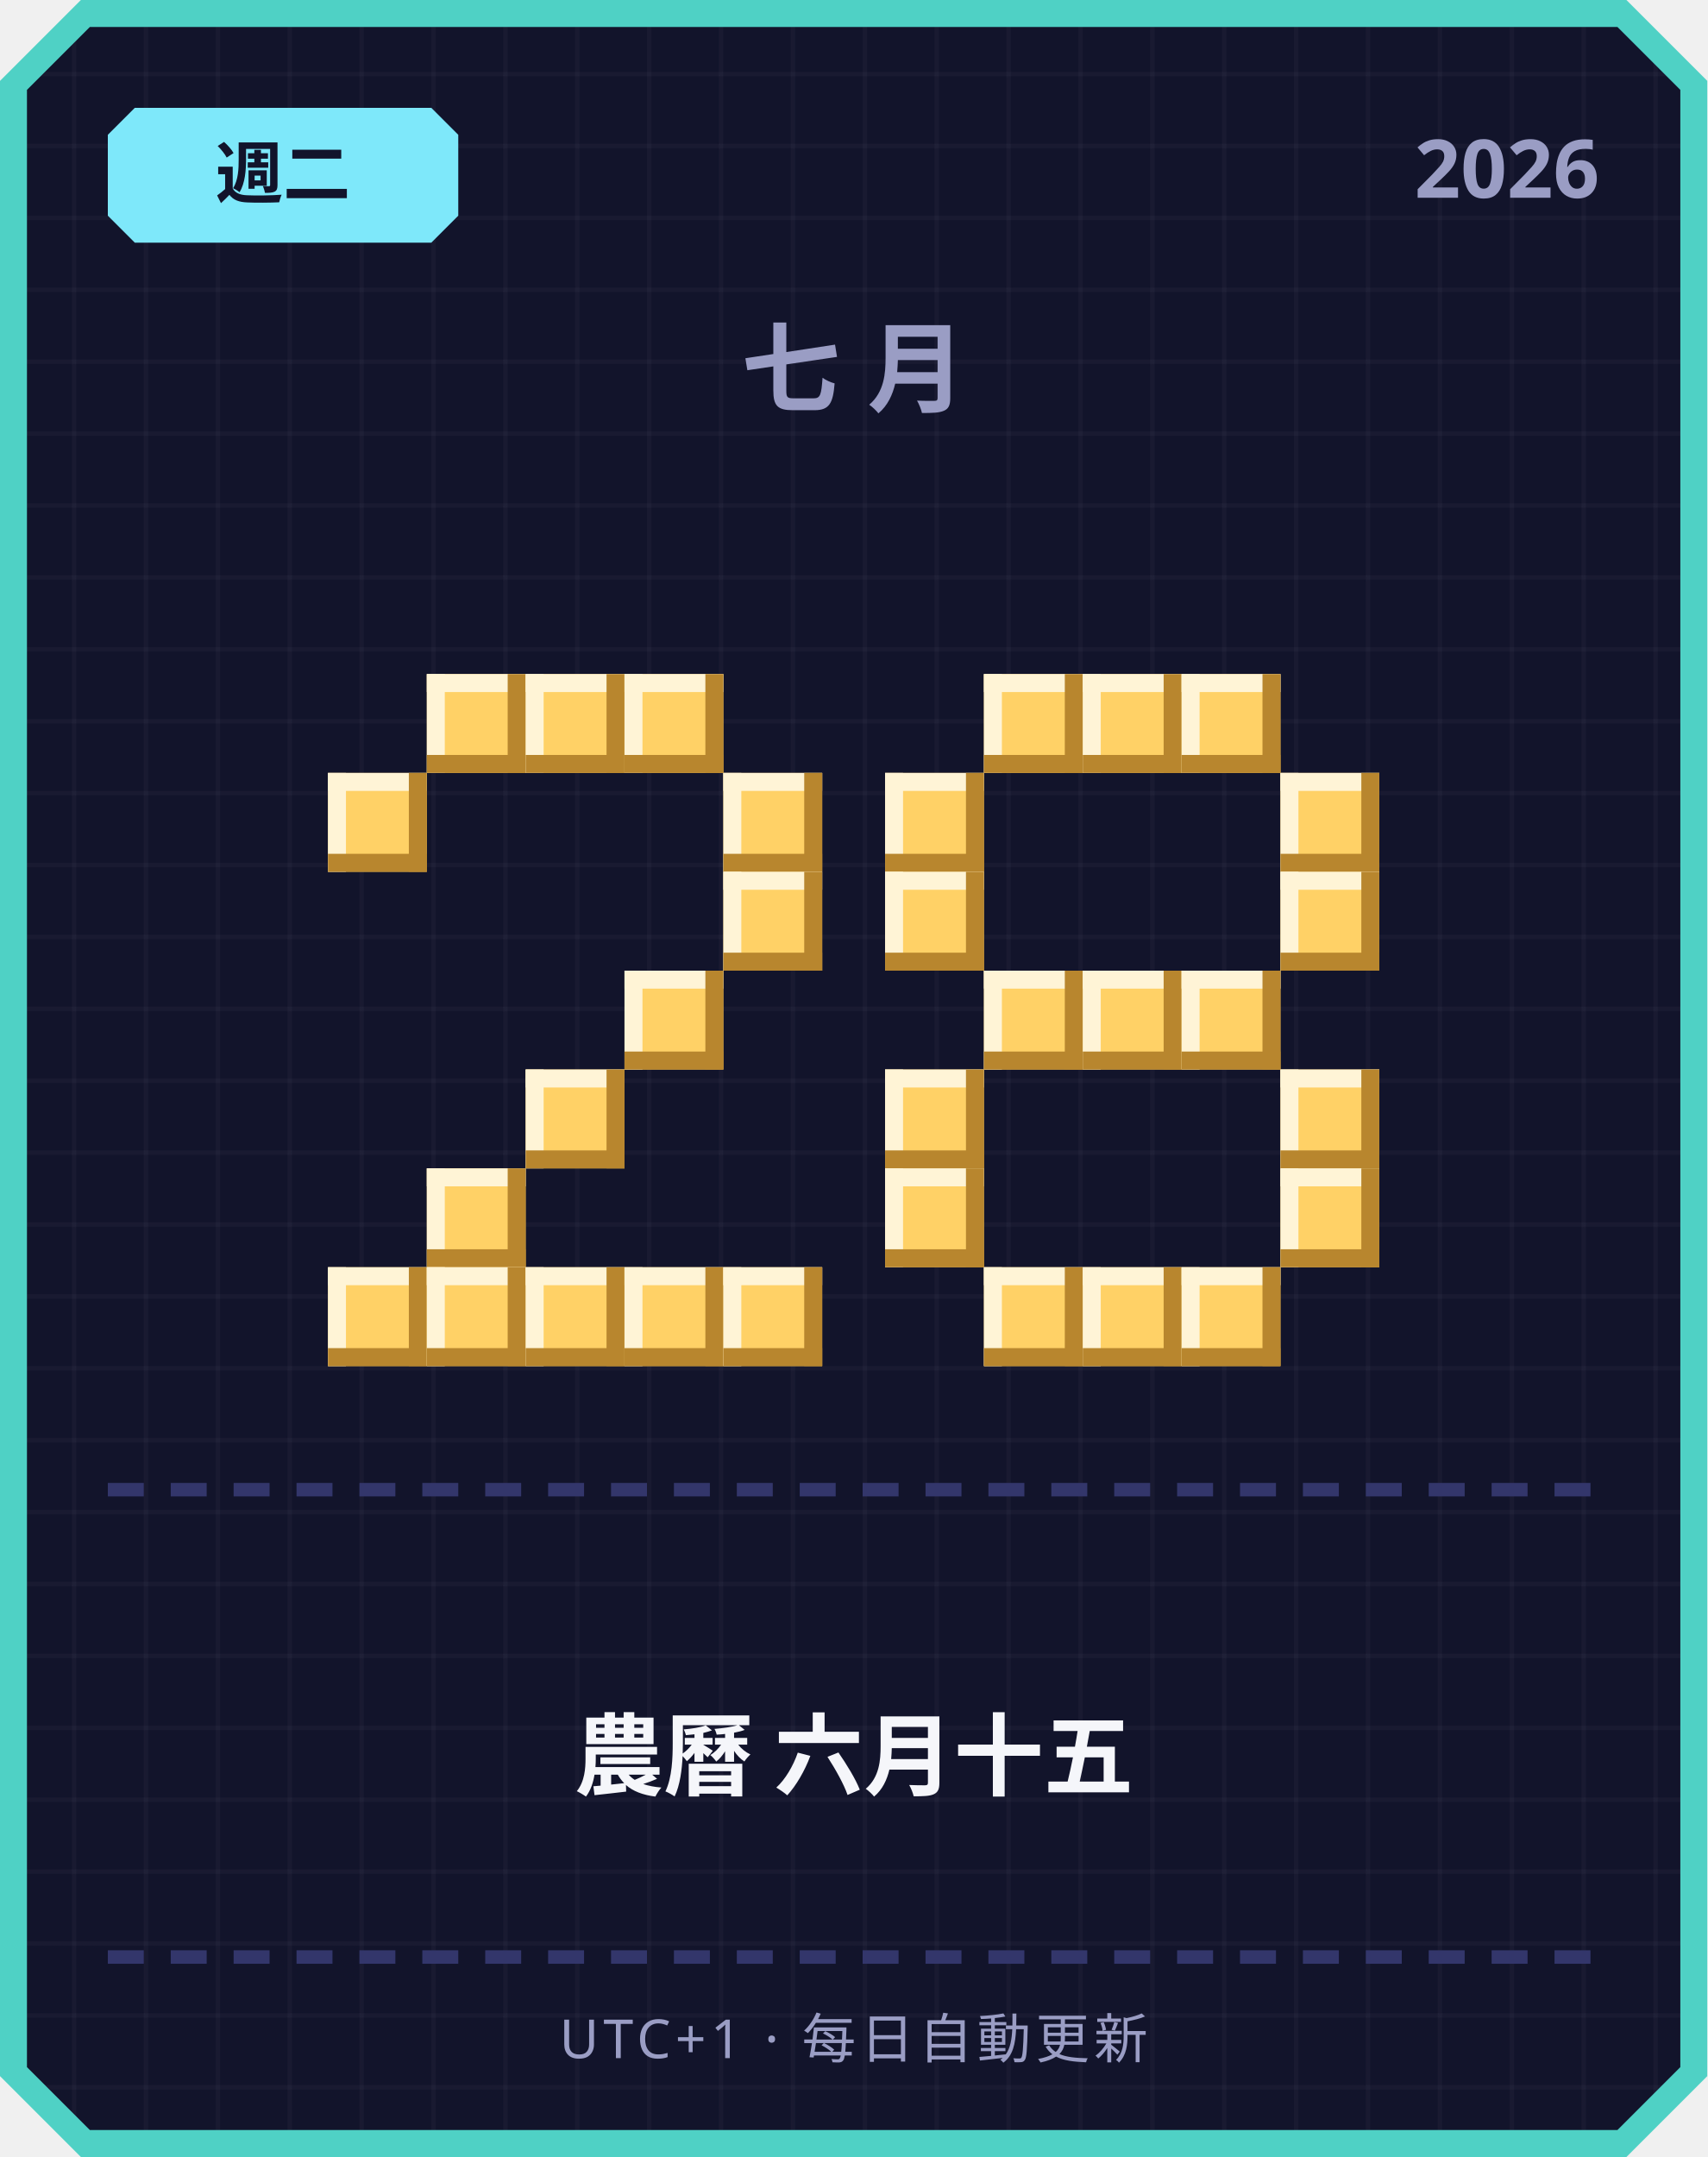
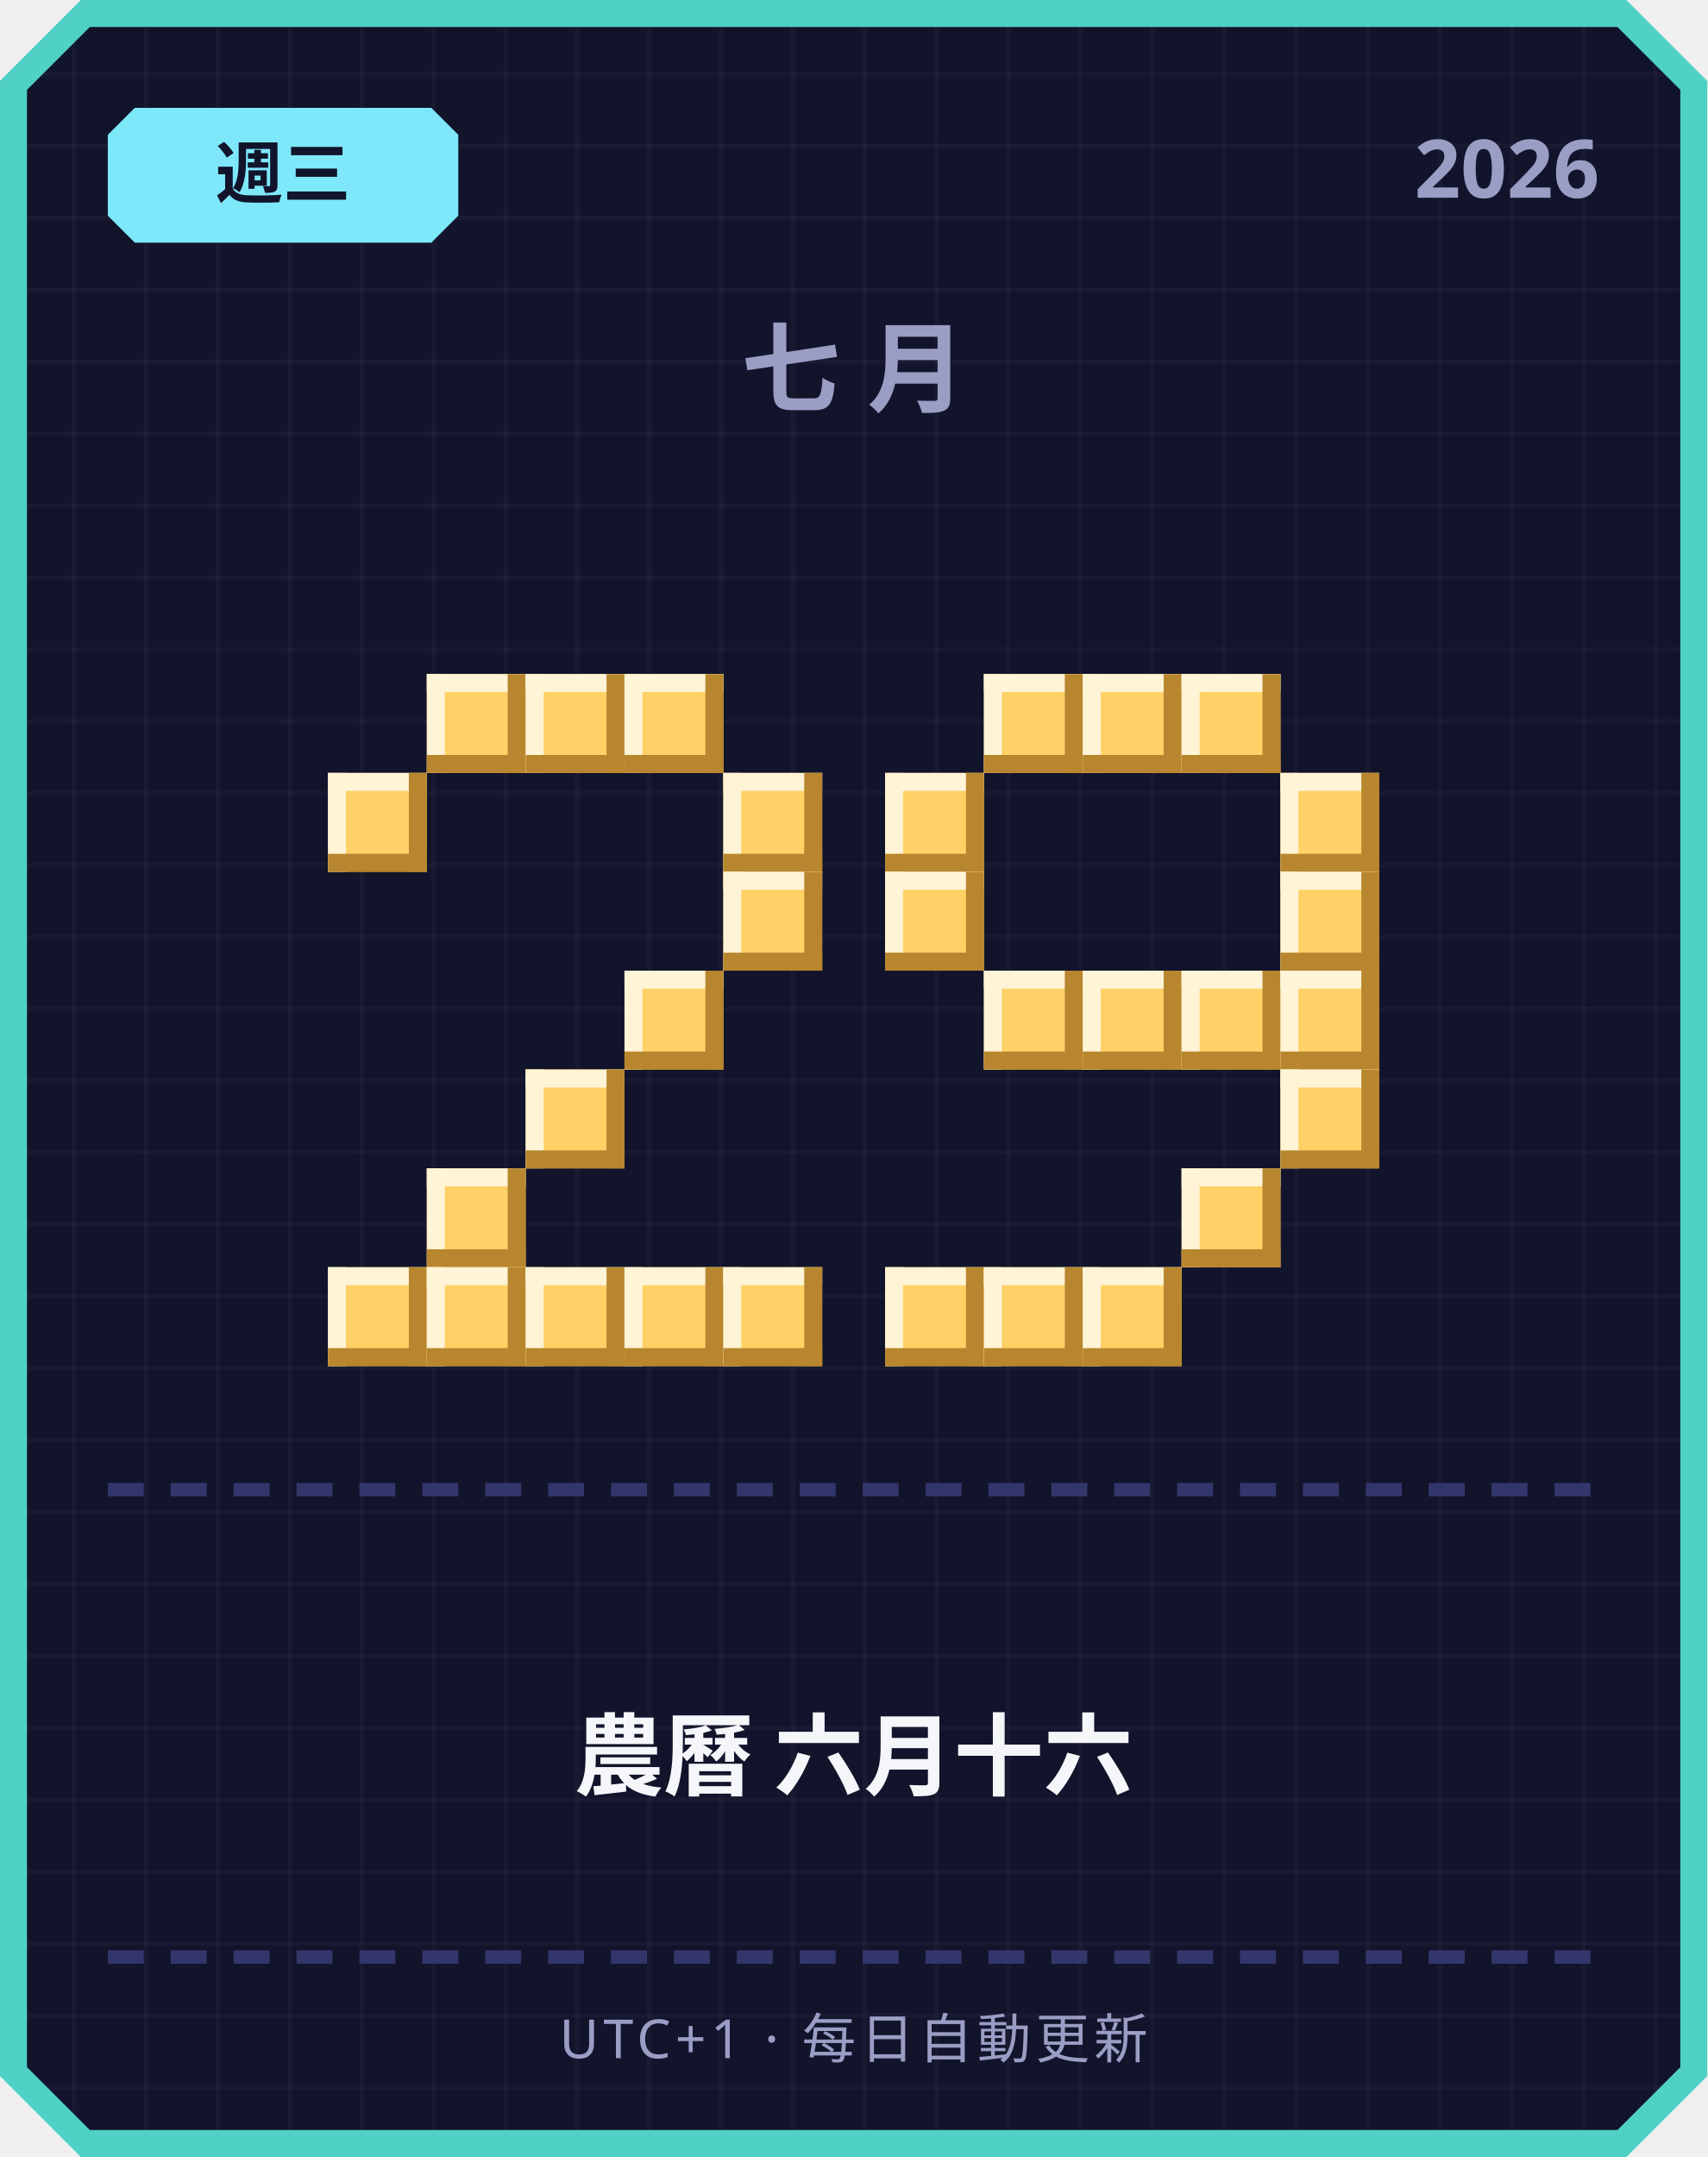
<svg xmlns="http://www.w3.org/2000/svg" width="380" height="480" viewBox="0 0 380 480">
  <defs>
    <pattern id="grid" width="16" height="16" patternUnits="userSpaceOnUse">
      <rect width="16" height="16" fill="#12142b" />
      <rect width="1" height="16" fill="#ffffff" opacity="0.03" />
      <rect width="16" height="1" fill="#ffffff" opacity="0.03" />
    </pattern>
  </defs>
  <path d="M 18,0 L 362,0 L 380,18 L 380,462 L 362,480 L 18,480 L 0,462 L 0,18 Z" fill="#4fd1c5" />
  <path d="M 20,6 L 360,6 L 374,20 L 374,460 L 360,474 L 20,474 L 6,460 L 6,20 Z" fill="url(#grid)" />
  <path d="M 30,24 L 96,24 L 102,30 L 102,48 L 96,54 L 30,54 L 24,48 L 24,30 Z" fill="#7ee8fa" />
-   <text x="63" y="44" text-anchor="middle" font-family="'Segoe UI', sans-serif" font-size="15" font-weight="700" fill="#12142b">週二</text>
+   <text x="63" y="44" text-anchor="middle" font-family="'Segoe UI', sans-serif" font-size="15" font-weight="700" fill="#12142b">週三</text>
  <text x="356" y="44" text-anchor="end" font-family="'Segoe UI', sans-serif" font-size="18" font-weight="700" fill="#9a9dc4">2026</text>
  <text x="190" y="90" text-anchor="middle" font-family="'Segoe UI', sans-serif" font-size="22" font-weight="700" letter-spacing="6" fill="#9a9dc4">七月</text>
  <rect x="95" y="150" width="22" height="22" fill="#ffd166" />
  <rect x="95" y="150" width="22" height="4" fill="#fff4d6" />
  <rect x="95" y="150" width="4" height="22" fill="#fff4d6" />
  <rect x="95" y="168" width="22" height="4" fill="#b8862e" />
  <rect x="113" y="150" width="4" height="22" fill="#b8862e" />
  <rect x="117" y="150" width="22" height="22" fill="#ffd166" />
  <rect x="117" y="150" width="22" height="4" fill="#fff4d6" />
  <rect x="117" y="150" width="4" height="22" fill="#fff4d6" />
  <rect x="117" y="168" width="22" height="4" fill="#b8862e" />
  <rect x="135" y="150" width="4" height="22" fill="#b8862e" />
  <rect x="139" y="150" width="22" height="22" fill="#ffd166" />
  <rect x="139" y="150" width="22" height="4" fill="#fff4d6" />
  <rect x="139" y="150" width="4" height="22" fill="#fff4d6" />
  <rect x="139" y="168" width="22" height="4" fill="#b8862e" />
  <rect x="157" y="150" width="4" height="22" fill="#b8862e" />
  <rect x="73" y="172" width="22" height="22" fill="#ffd166" />
  <rect x="73" y="172" width="22" height="4" fill="#fff4d6" />
  <rect x="73" y="172" width="4" height="22" fill="#fff4d6" />
  <rect x="73" y="190" width="22" height="4" fill="#b8862e" />
  <rect x="91" y="172" width="4" height="22" fill="#b8862e" />
  <rect x="161" y="172" width="22" height="22" fill="#ffd166" />
  <rect x="161" y="172" width="22" height="4" fill="#fff4d6" />
  <rect x="161" y="172" width="4" height="22" fill="#fff4d6" />
  <rect x="161" y="190" width="22" height="4" fill="#b8862e" />
  <rect x="179" y="172" width="4" height="22" fill="#b8862e" />
  <rect x="161" y="194" width="22" height="22" fill="#ffd166" />
  <rect x="161" y="194" width="22" height="4" fill="#fff4d6" />
  <rect x="161" y="194" width="4" height="22" fill="#fff4d6" />
  <rect x="161" y="212" width="22" height="4" fill="#b8862e" />
  <rect x="179" y="194" width="4" height="22" fill="#b8862e" />
  <rect x="139" y="216" width="22" height="22" fill="#ffd166" />
  <rect x="139" y="216" width="22" height="4" fill="#fff4d6" />
  <rect x="139" y="216" width="4" height="22" fill="#fff4d6" />
  <rect x="139" y="234" width="22" height="4" fill="#b8862e" />
  <rect x="157" y="216" width="4" height="22" fill="#b8862e" />
  <rect x="117" y="238" width="22" height="22" fill="#ffd166" />
  <rect x="117" y="238" width="22" height="4" fill="#fff4d6" />
  <rect x="117" y="238" width="4" height="22" fill="#fff4d6" />
  <rect x="117" y="256" width="22" height="4" fill="#b8862e" />
  <rect x="135" y="238" width="4" height="22" fill="#b8862e" />
  <rect x="95" y="260" width="22" height="22" fill="#ffd166" />
  <rect x="95" y="260" width="22" height="4" fill="#fff4d6" />
  <rect x="95" y="260" width="4" height="22" fill="#fff4d6" />
  <rect x="95" y="278" width="22" height="4" fill="#b8862e" />
  <rect x="113" y="260" width="4" height="22" fill="#b8862e" />
  <rect x="73" y="282" width="22" height="22" fill="#ffd166" />
  <rect x="73" y="282" width="22" height="4" fill="#fff4d6" />
  <rect x="73" y="282" width="4" height="22" fill="#fff4d6" />
  <rect x="73" y="300" width="22" height="4" fill="#b8862e" />
  <rect x="91" y="282" width="4" height="22" fill="#b8862e" />
  <rect x="95" y="282" width="22" height="22" fill="#ffd166" />
  <rect x="95" y="282" width="22" height="4" fill="#fff4d6" />
  <rect x="95" y="282" width="4" height="22" fill="#fff4d6" />
  <rect x="95" y="300" width="22" height="4" fill="#b8862e" />
  <rect x="113" y="282" width="4" height="22" fill="#b8862e" />
  <rect x="117" y="282" width="22" height="22" fill="#ffd166" />
  <rect x="117" y="282" width="22" height="4" fill="#fff4d6" />
  <rect x="117" y="282" width="4" height="22" fill="#fff4d6" />
  <rect x="117" y="300" width="22" height="4" fill="#b8862e" />
  <rect x="135" y="282" width="4" height="22" fill="#b8862e" />
  <rect x="139" y="282" width="22" height="22" fill="#ffd166" />
  <rect x="139" y="282" width="22" height="4" fill="#fff4d6" />
  <rect x="139" y="282" width="4" height="22" fill="#fff4d6" />
  <rect x="139" y="300" width="22" height="4" fill="#b8862e" />
  <rect x="157" y="282" width="4" height="22" fill="#b8862e" />
  <rect x="161" y="282" width="22" height="22" fill="#ffd166" />
  <rect x="161" y="282" width="22" height="4" fill="#fff4d6" />
  <rect x="161" y="282" width="4" height="22" fill="#fff4d6" />
  <rect x="161" y="300" width="22" height="4" fill="#b8862e" />
  <rect x="179" y="282" width="4" height="22" fill="#b8862e" />
  <rect x="219" y="150" width="22" height="22" fill="#ffd166" />
  <rect x="219" y="150" width="22" height="4" fill="#fff4d6" />
  <rect x="219" y="150" width="4" height="22" fill="#fff4d6" />
  <rect x="219" y="168" width="22" height="4" fill="#b8862e" />
  <rect x="237" y="150" width="4" height="22" fill="#b8862e" />
  <rect x="241" y="150" width="22" height="22" fill="#ffd166" />
  <rect x="241" y="150" width="22" height="4" fill="#fff4d6" />
  <rect x="241" y="150" width="4" height="22" fill="#fff4d6" />
  <rect x="241" y="168" width="22" height="4" fill="#b8862e" />
  <rect x="259" y="150" width="4" height="22" fill="#b8862e" />
  <rect x="263" y="150" width="22" height="22" fill="#ffd166" />
  <rect x="263" y="150" width="22" height="4" fill="#fff4d6" />
  <rect x="263" y="150" width="4" height="22" fill="#fff4d6" />
  <rect x="263" y="168" width="22" height="4" fill="#b8862e" />
  <rect x="281" y="150" width="4" height="22" fill="#b8862e" />
  <rect x="197" y="172" width="22" height="22" fill="#ffd166" />
  <rect x="197" y="172" width="22" height="4" fill="#fff4d6" />
  <rect x="197" y="172" width="4" height="22" fill="#fff4d6" />
  <rect x="197" y="190" width="22" height="4" fill="#b8862e" />
  <rect x="215" y="172" width="4" height="22" fill="#b8862e" />
  <rect x="285" y="172" width="22" height="22" fill="#ffd166" />
  <rect x="285" y="172" width="22" height="4" fill="#fff4d6" />
  <rect x="285" y="172" width="4" height="22" fill="#fff4d6" />
  <rect x="285" y="190" width="22" height="4" fill="#b8862e" />
  <rect x="303" y="172" width="4" height="22" fill="#b8862e" />
  <rect x="197" y="194" width="22" height="22" fill="#ffd166" />
  <rect x="197" y="194" width="22" height="4" fill="#fff4d6" />
  <rect x="197" y="194" width="4" height="22" fill="#fff4d6" />
  <rect x="197" y="212" width="22" height="4" fill="#b8862e" />
  <rect x="215" y="194" width="4" height="22" fill="#b8862e" />
  <rect x="285" y="194" width="22" height="22" fill="#ffd166" />
  <rect x="285" y="194" width="22" height="4" fill="#fff4d6" />
  <rect x="285" y="194" width="4" height="22" fill="#fff4d6" />
  <rect x="285" y="212" width="22" height="4" fill="#b8862e" />
  <rect x="303" y="194" width="4" height="22" fill="#b8862e" />
  <rect x="219" y="216" width="22" height="22" fill="#ffd166" />
  <rect x="219" y="216" width="22" height="4" fill="#fff4d6" />
  <rect x="219" y="216" width="4" height="22" fill="#fff4d6" />
  <rect x="219" y="234" width="22" height="4" fill="#b8862e" />
  <rect x="237" y="216" width="4" height="22" fill="#b8862e" />
  <rect x="241" y="216" width="22" height="22" fill="#ffd166" />
  <rect x="241" y="216" width="22" height="4" fill="#fff4d6" />
  <rect x="241" y="216" width="4" height="22" fill="#fff4d6" />
  <rect x="241" y="234" width="22" height="4" fill="#b8862e" />
  <rect x="259" y="216" width="4" height="22" fill="#b8862e" />
  <rect x="263" y="216" width="22" height="22" fill="#ffd166" />
  <rect x="263" y="216" width="22" height="4" fill="#fff4d6" />
  <rect x="263" y="216" width="4" height="22" fill="#fff4d6" />
  <rect x="263" y="234" width="22" height="4" fill="#b8862e" />
  <rect x="281" y="216" width="4" height="22" fill="#b8862e" />
-   <rect x="197" y="238" width="22" height="22" fill="#ffd166" />
-   <rect x="197" y="238" width="22" height="4" fill="#fff4d6" />
-   <rect x="197" y="238" width="4" height="22" fill="#fff4d6" />
-   <rect x="197" y="256" width="22" height="4" fill="#b8862e" />
-   <rect x="215" y="238" width="4" height="22" fill="#b8862e" />
+   <rect x="285" y="216" width="22" height="22" fill="#ffd166" />
+   <rect x="285" y="216" width="22" height="4" fill="#fff4d6" />
+   <rect x="285" y="216" width="4" height="22" fill="#fff4d6" />
+   <rect x="285" y="234" width="22" height="4" fill="#b8862e" />
+   <rect x="303" y="216" width="4" height="22" fill="#b8862e" />
  <rect x="285" y="238" width="22" height="22" fill="#ffd166" />
  <rect x="285" y="238" width="22" height="4" fill="#fff4d6" />
  <rect x="285" y="238" width="4" height="22" fill="#fff4d6" />
  <rect x="285" y="256" width="22" height="4" fill="#b8862e" />
  <rect x="303" y="238" width="4" height="22" fill="#b8862e" />
-   <rect x="197" y="260" width="22" height="22" fill="#ffd166" />
-   <rect x="197" y="260" width="22" height="4" fill="#fff4d6" />
-   <rect x="197" y="260" width="4" height="22" fill="#fff4d6" />
-   <rect x="197" y="278" width="22" height="4" fill="#b8862e" />
-   <rect x="215" y="260" width="4" height="22" fill="#b8862e" />
-   <rect x="285" y="260" width="22" height="22" fill="#ffd166" />
-   <rect x="285" y="260" width="22" height="4" fill="#fff4d6" />
-   <rect x="285" y="260" width="4" height="22" fill="#fff4d6" />
-   <rect x="285" y="278" width="22" height="4" fill="#b8862e" />
-   <rect x="303" y="260" width="4" height="22" fill="#b8862e" />
+   <rect x="263" y="260" width="22" height="22" fill="#ffd166" />
+   <rect x="263" y="260" width="22" height="4" fill="#fff4d6" />
+   <rect x="263" y="260" width="4" height="22" fill="#fff4d6" />
+   <rect x="263" y="278" width="22" height="4" fill="#b8862e" />
+   <rect x="281" y="260" width="4" height="22" fill="#b8862e" />
+   <rect x="197" y="282" width="22" height="22" fill="#ffd166" />
+   <rect x="197" y="282" width="22" height="4" fill="#fff4d6" />
+   <rect x="197" y="282" width="4" height="22" fill="#fff4d6" />
+   <rect x="197" y="300" width="22" height="4" fill="#b8862e" />
+   <rect x="215" y="282" width="4" height="22" fill="#b8862e" />
  <rect x="219" y="282" width="22" height="22" fill="#ffd166" />
  <rect x="219" y="282" width="22" height="4" fill="#fff4d6" />
  <rect x="219" y="282" width="4" height="22" fill="#fff4d6" />
  <rect x="219" y="300" width="22" height="4" fill="#b8862e" />
  <rect x="237" y="282" width="4" height="22" fill="#b8862e" />
  <rect x="241" y="282" width="22" height="22" fill="#ffd166" />
  <rect x="241" y="282" width="22" height="4" fill="#fff4d6" />
  <rect x="241" y="282" width="4" height="22" fill="#fff4d6" />
  <rect x="241" y="300" width="22" height="4" fill="#b8862e" />
  <rect x="259" y="282" width="4" height="22" fill="#b8862e" />
-   <rect x="263" y="282" width="22" height="22" fill="#ffd166" />
-   <rect x="263" y="282" width="22" height="4" fill="#fff4d6" />
-   <rect x="263" y="282" width="4" height="22" fill="#fff4d6" />
-   <rect x="263" y="300" width="22" height="4" fill="#b8862e" />
-   <rect x="281" y="282" width="4" height="22" fill="#b8862e" />
  <rect x="24" y="330" width="8" height="3" fill="#33366b" />
  <rect x="38" y="330" width="8" height="3" fill="#33366b" />
  <rect x="52" y="330" width="8" height="3" fill="#33366b" />
  <rect x="66" y="330" width="8" height="3" fill="#33366b" />
  <rect x="80" y="330" width="8" height="3" fill="#33366b" />
  <rect x="94" y="330" width="8" height="3" fill="#33366b" />
  <rect x="108" y="330" width="8" height="3" fill="#33366b" />
  <rect x="122" y="330" width="8" height="3" fill="#33366b" />
  <rect x="136" y="330" width="8" height="3" fill="#33366b" />
  <rect x="150" y="330" width="8" height="3" fill="#33366b" />
  <rect x="164" y="330" width="8" height="3" fill="#33366b" />
  <rect x="178" y="330" width="8" height="3" fill="#33366b" />
  <rect x="192" y="330" width="8" height="3" fill="#33366b" />
  <rect x="206" y="330" width="8" height="3" fill="#33366b" />
  <rect x="220" y="330" width="8" height="3" fill="#33366b" />
  <rect x="234" y="330" width="8" height="3" fill="#33366b" />
  <rect x="248" y="330" width="8" height="3" fill="#33366b" />
  <rect x="262" y="330" width="8" height="3" fill="#33366b" />
  <rect x="276" y="330" width="8" height="3" fill="#33366b" />
  <rect x="290" y="330" width="8" height="3" fill="#33366b" />
  <rect x="304" y="330" width="8" height="3" fill="#33366b" />
  <rect x="318" y="330" width="8" height="3" fill="#33366b" />
  <rect x="332" y="330" width="8" height="3" fill="#33366b" />
  <rect x="346" y="330" width="8" height="3" fill="#33366b" />
-   <text x="190" y="398" text-anchor="middle" font-family="'Segoe UI', 'Microsoft JhengHei', sans-serif" font-size="20" font-weight="700" fill="#f5f6fa">農曆 六月十五</text>
+   <text x="190" y="398" text-anchor="middle" font-family="'Segoe UI', 'Microsoft JhengHei', sans-serif" font-size="20" font-weight="700" fill="#f5f6fa">農曆 六月十六</text>
  <rect x="24" y="434" width="8" height="3" fill="#33366b" />
  <rect x="38" y="434" width="8" height="3" fill="#33366b" />
  <rect x="52" y="434" width="8" height="3" fill="#33366b" />
  <rect x="66" y="434" width="8" height="3" fill="#33366b" />
  <rect x="80" y="434" width="8" height="3" fill="#33366b" />
  <rect x="94" y="434" width="8" height="3" fill="#33366b" />
  <rect x="108" y="434" width="8" height="3" fill="#33366b" />
  <rect x="122" y="434" width="8" height="3" fill="#33366b" />
  <rect x="136" y="434" width="8" height="3" fill="#33366b" />
  <rect x="150" y="434" width="8" height="3" fill="#33366b" />
  <rect x="164" y="434" width="8" height="3" fill="#33366b" />
  <rect x="178" y="434" width="8" height="3" fill="#33366b" />
  <rect x="192" y="434" width="8" height="3" fill="#33366b" />
  <rect x="206" y="434" width="8" height="3" fill="#33366b" />
  <rect x="220" y="434" width="8" height="3" fill="#33366b" />
  <rect x="234" y="434" width="8" height="3" fill="#33366b" />
  <rect x="248" y="434" width="8" height="3" fill="#33366b" />
  <rect x="262" y="434" width="8" height="3" fill="#33366b" />
  <rect x="276" y="434" width="8" height="3" fill="#33366b" />
  <rect x="290" y="434" width="8" height="3" fill="#33366b" />
  <rect x="304" y="434" width="8" height="3" fill="#33366b" />
  <rect x="318" y="434" width="8" height="3" fill="#33366b" />
  <rect x="332" y="434" width="8" height="3" fill="#33366b" />
  <rect x="346" y="434" width="8" height="3" fill="#33366b" />
  <text x="190" y="458" text-anchor="middle" font-family="'Segoe UI', sans-serif" font-size="12" letter-spacing="1" fill="#9a9dc4">UTC+1 · 每日自動更新</text>
</svg>
